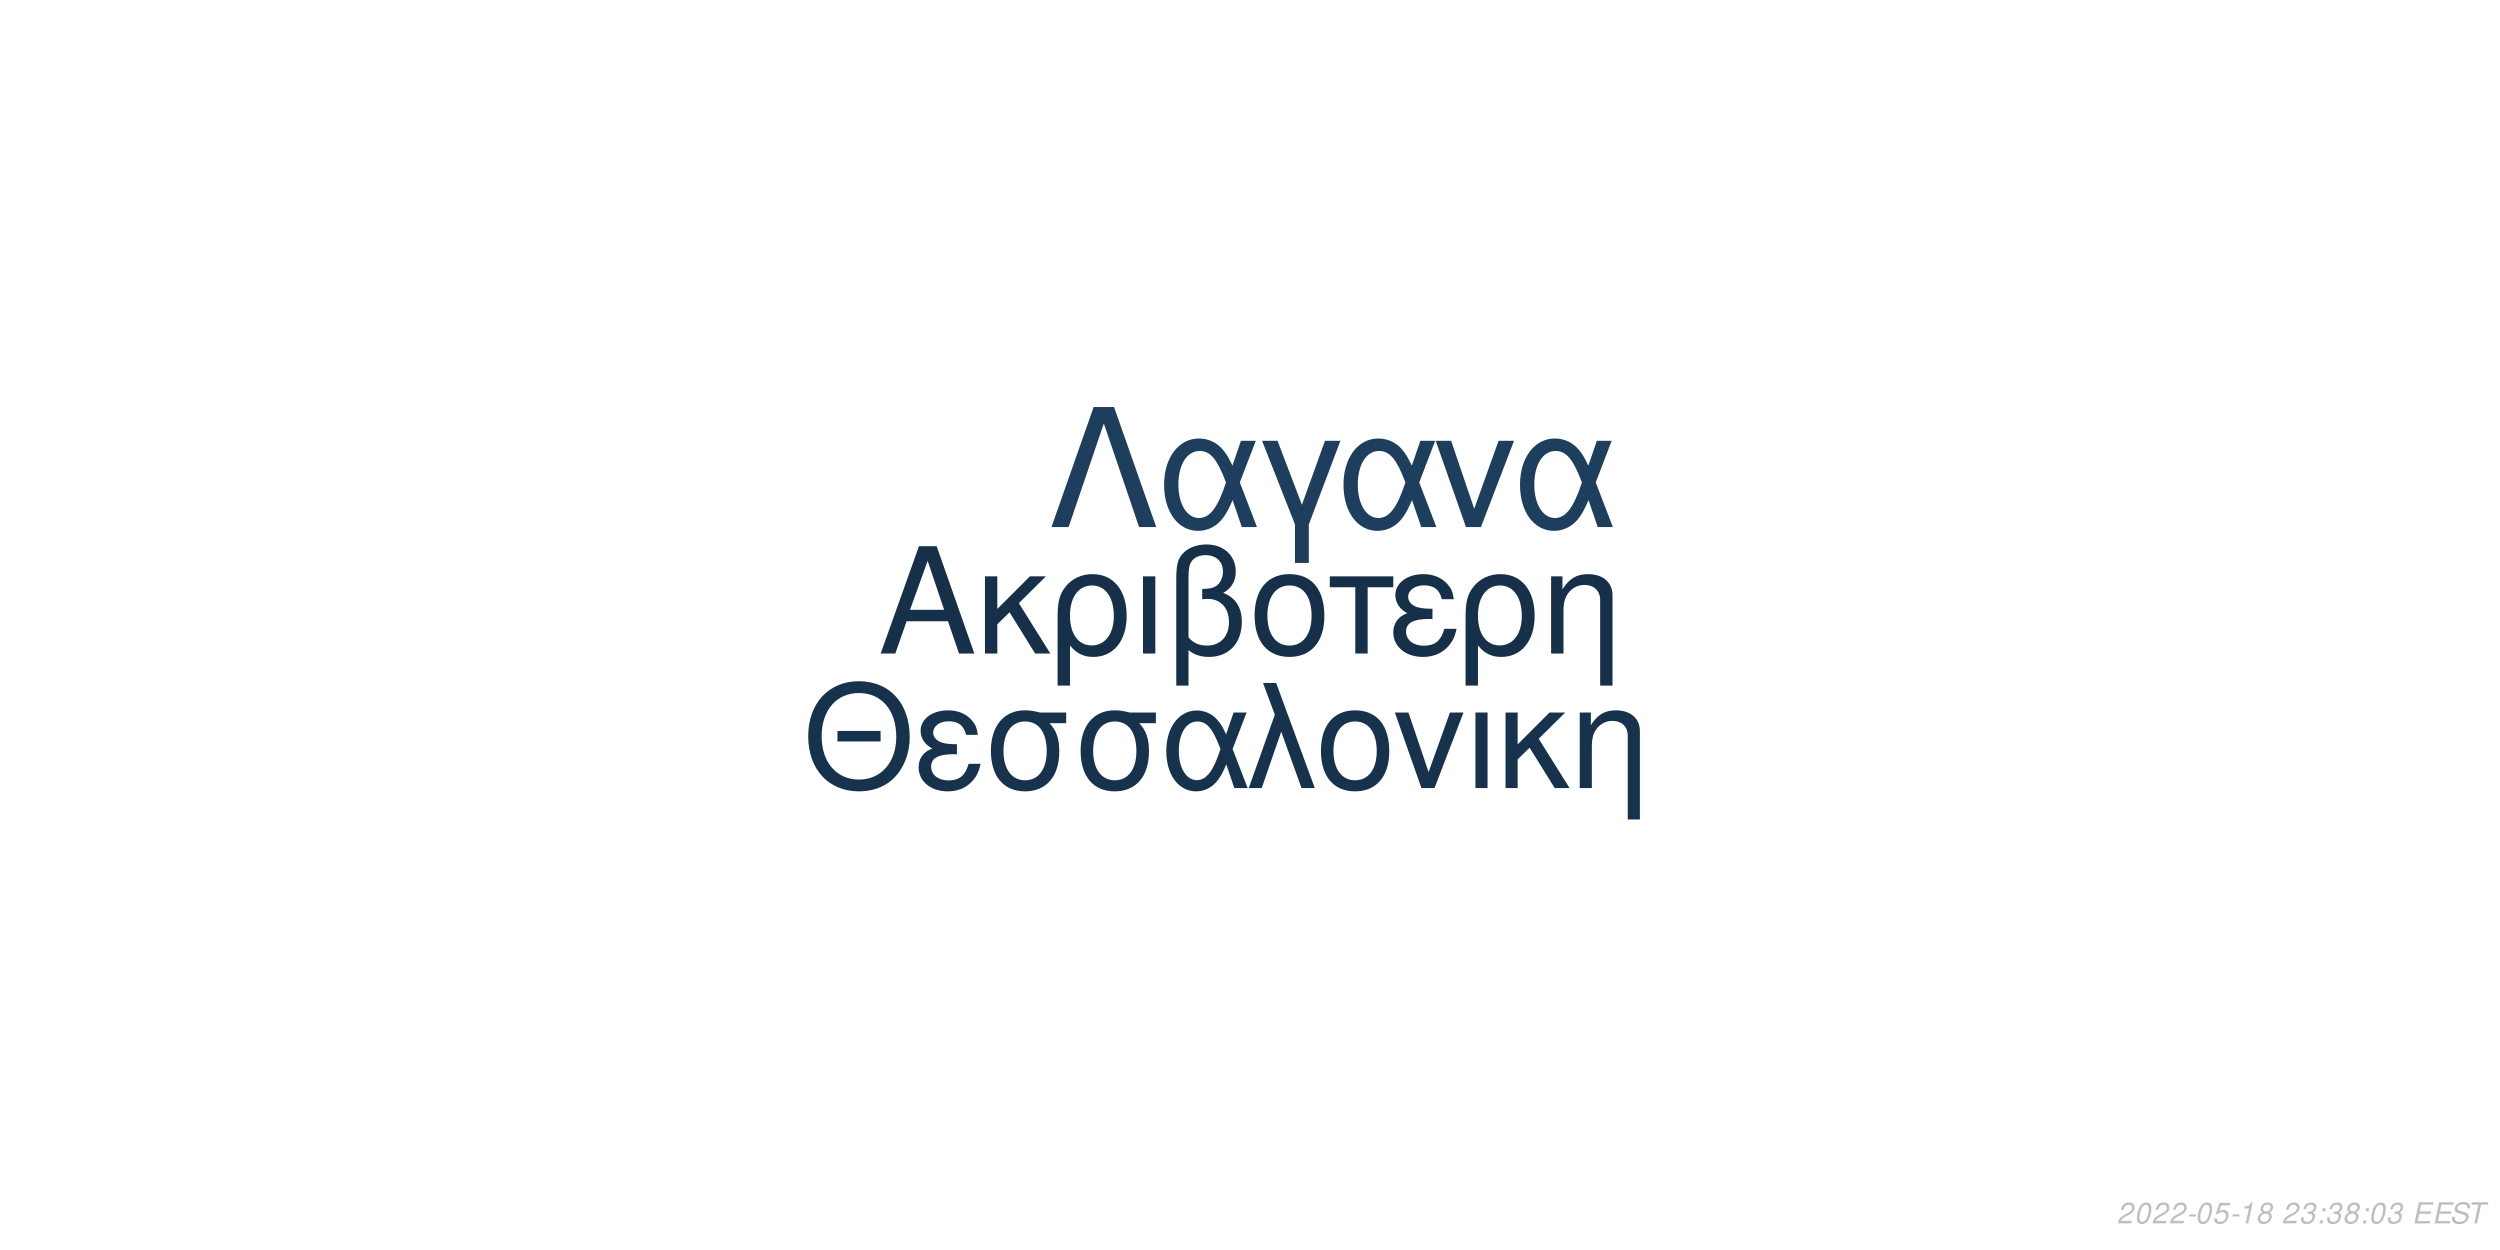
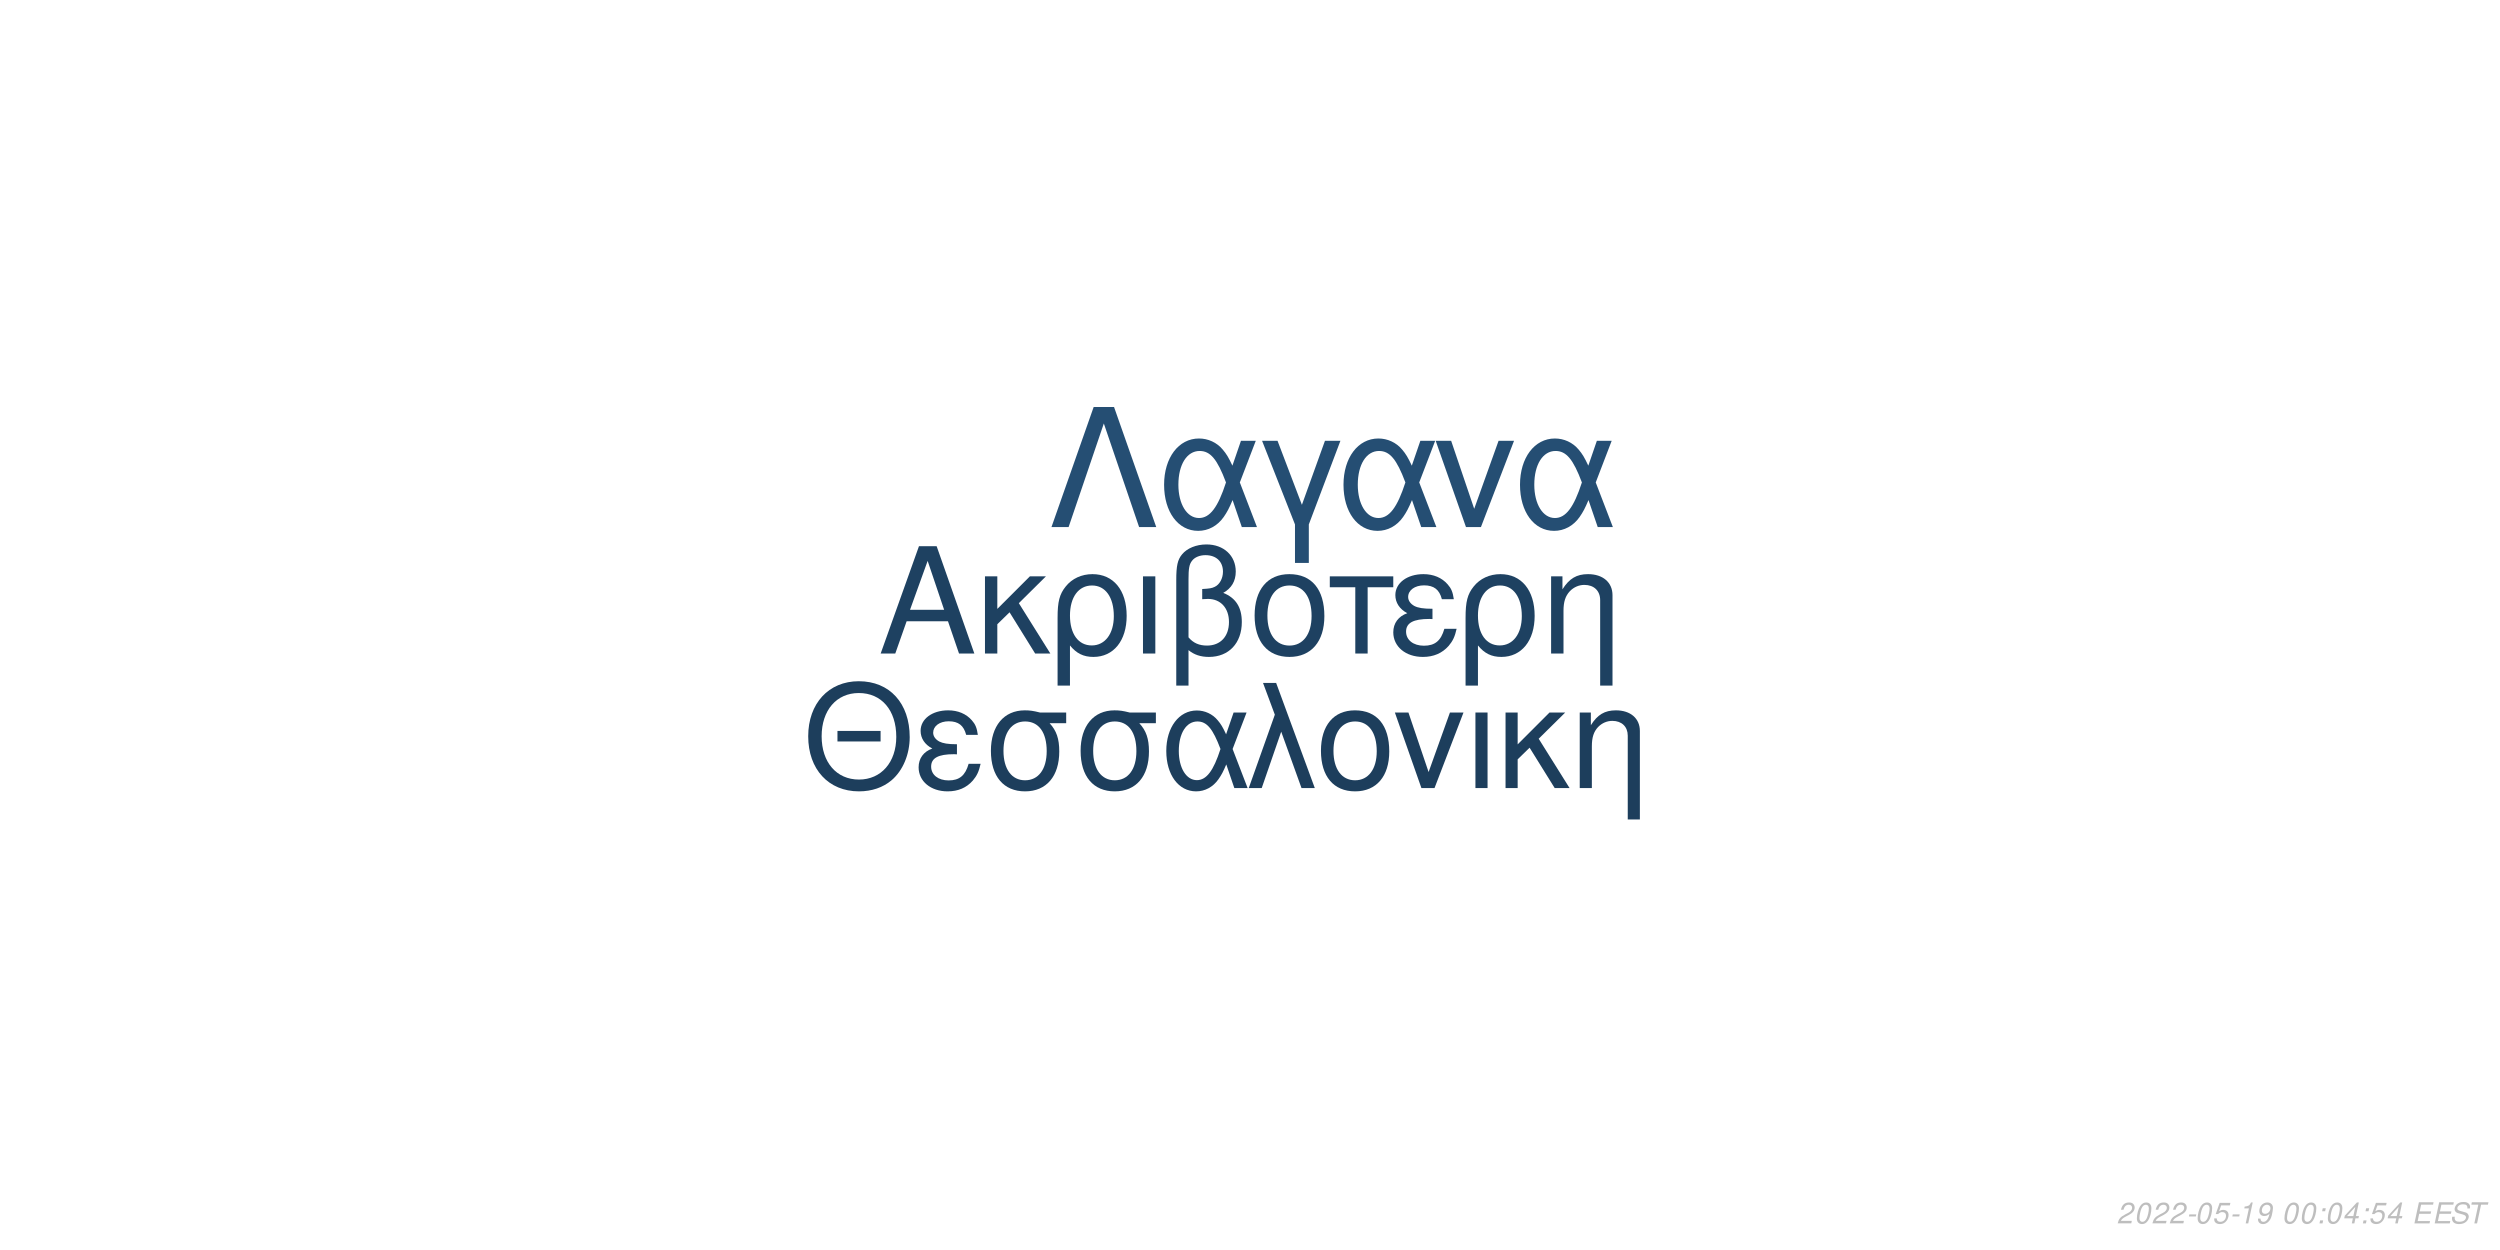
<svg xmlns="http://www.w3.org/2000/svg" xmlns:xlink="http://www.w3.org/1999/xlink" width="864pt" height="432pt" viewBox="0 0 864 432" version="1.1">
  <defs>
    <g>
      <symbol overflow="visible" id="glyph0-0">
        <path style="stroke:none;" d="" />
      </symbol>
      <symbol overflow="visible" id="glyph0-1">
        <path style="stroke:none;" d="M 24.125 -11.141 L 27.938 0 L 33.234 0 L 20.203 -37.094 L 14.094 -37.094 L 0.859 0 L 5.906 0 L 9.828 -11.141 Z M 22.797 -15.109 L 11 -15.109 L 17.094 -32.016 Z M 22.797 -15.109 " />
      </symbol>
      <symbol overflow="visible" id="glyph0-2">
        <path style="stroke:none;" d="M 7.172 -15.422 L 7.172 -26.672 L 2.906 -26.672 L 2.906 0 L 7.172 0 L 7.172 -10.125 L 11.406 -14.25 L 20.25 0 L 25.5 0 L 14.609 -17.406 L 23.969 -26.672 L 18.422 -26.672 Z M 7.172 -15.422 " />
      </symbol>
      <symbol overflow="visible" id="glyph0-3">
        <path style="stroke:none;" d="M 3 11.094 L 7.281 11.094 L 7.281 -2.797 C 9.516 -0.047 11.953 1.172 15.375 1.172 C 22.344 1.172 26.875 -4.422 26.875 -13.031 C 26.875 -21.891 22.297 -27.438 15.062 -27.438 C 11.297 -27.438 7.984 -25.906 5.797 -23.156 C 3.672 -20.516 3 -17.969 3 -12.359 Z M 14.906 -23.516 C 19.547 -23.516 22.438 -19.438 22.438 -12.922 C 22.438 -6.812 19.391 -2.797 14.812 -2.797 C 10.172 -2.797 7.281 -6.766 7.281 -13.125 C 7.281 -19.484 10.234 -23.516 14.906 -23.516 Z M 14.906 -23.516 " />
      </symbol>
      <symbol overflow="visible" id="glyph0-4">
        <path style="stroke:none;" d="M 3.516 0 L 7.781 0 L 7.781 -26.672 L 3.516 -26.672 Z M 3.516 0 " />
      </symbol>
      <symbol overflow="visible" id="glyph0-5">
        <path style="stroke:none;" d="M 4.016 11.094 L 8.25 11.094 L 8.25 -1.172 C 10.172 0.406 12.422 1.172 15.312 1.172 C 22.188 1.172 26.672 -3.609 26.672 -10.891 C 26.672 -15.984 24.578 -19.234 20.25 -20.969 C 23.109 -22.547 24.578 -25.031 24.578 -28.344 C 24.578 -33.844 20.406 -37.703 14.453 -37.703 C 10.938 -37.703 7.734 -36.391 6 -34.25 C 4.484 -32.422 4.016 -30.328 4.016 -25.391 Z M 8.25 -25.656 C 8.25 -29.359 8.5 -30.844 9.469 -32.062 C 10.375 -33.281 12.156 -34 14.094 -34 C 17.812 -34 20.156 -31.812 20.156 -28.297 C 20.156 -25.953 18.984 -23.812 17.297 -23.047 C 16.281 -22.547 15.469 -22.438 12.984 -22.297 L 12.984 -18.781 C 13.734 -18.828 14.344 -18.875 14.969 -18.875 C 19.344 -18.875 22.234 -15.719 22.234 -10.891 C 22.234 -5.906 19.281 -2.75 14.656 -2.75 C 11.953 -2.75 9.922 -3.609 8.25 -5.594 Z M 8.25 -25.656 " />
      </symbol>
      <symbol overflow="visible" id="glyph0-6">
        <path style="stroke:none;" d="M 14.094 -27.438 C 6.562 -27.438 2.094 -22.094 2.094 -13.125 C 2.094 -4.125 6.562 1.172 14.141 1.172 C 21.672 1.172 26.203 -4.172 26.203 -12.922 C 26.203 -22.188 21.828 -27.438 14.094 -27.438 Z M 14.141 -23.516 C 18.938 -23.516 21.781 -19.594 21.781 -12.984 C 21.781 -6.672 18.828 -2.75 14.141 -2.75 C 9.422 -2.75 6.516 -6.672 6.516 -13.125 C 6.516 -19.594 9.422 -23.516 14.141 -23.516 Z M 14.141 -23.516 " />
      </symbol>
      <symbol overflow="visible" id="glyph0-7">
        <path style="stroke:none;" d="M 7.891 0 L 12.156 0 L 12.156 -22.906 L 21.016 -22.906 L 21.016 -26.672 L -0.922 -26.672 L -0.922 -22.906 L 7.891 -22.906 Z M 7.891 0 " />
      </symbol>
      <symbol overflow="visible" id="glyph0-8">
        <path style="stroke:none;" d="M 14.562 -15.469 C 11.344 -15.469 9.562 -15.781 8.297 -16.438 C 6.922 -17.203 6.156 -18.328 6.156 -19.547 C 6.156 -21.891 8.453 -23.562 11.656 -23.562 C 15.062 -23.562 16.953 -22.094 17.812 -18.781 L 21.938 -18.781 C 21.578 -21.266 21.062 -22.5 19.797 -23.922 C 17.812 -26.203 14.906 -27.438 11.453 -27.438 C 5.797 -27.438 1.734 -24.375 1.734 -20.203 C 1.734 -17.609 3.156 -15.375 5.859 -13.938 C 2.797 -12.875 1.016 -10.484 1.016 -7.328 C 1.016 -2.391 5.297 1.172 11.25 1.172 C 14.969 1.172 17.906 -0.109 20.156 -2.641 C 21.578 -4.328 22.297 -5.797 22.906 -8.547 L 18.672 -8.547 C 17.5 -4.422 15.422 -2.703 11.609 -2.703 C 7.938 -2.703 5.438 -4.688 5.438 -7.578 C 5.438 -10.578 7.938 -11.953 13.484 -11.953 C 13.641 -11.953 14.094 -11.953 14.562 -11.906 Z M 14.562 -15.469 " />
      </symbol>
      <symbol overflow="visible" id="glyph0-9">
        <path style="stroke:none;" d="M 3.562 -26.672 L 3.562 0 L 7.844 0 L 7.844 -14.703 C 7.844 -17.906 8.5 -19.891 10.031 -21.531 C 11.406 -22.953 13.188 -23.719 15.062 -23.719 C 18.375 -23.719 20.516 -21.672 20.516 -18.469 L 20.516 11.094 L 24.781 11.094 L 24.781 -20.156 C 24.781 -24.578 21.469 -27.438 16.328 -27.438 C 12.359 -27.438 9.828 -25.906 7.484 -22.188 L 7.484 -26.672 Z M 3.562 -26.672 " />
      </symbol>
      <symbol overflow="visible" id="glyph1-0">
        <path style="stroke:none;" d="" />
      </symbol>
      <symbol overflow="visible" id="glyph1-1">
        <path style="stroke:none;" d="M 26.859 -19.734 L 11.953 -19.734 L 11.953 -16.094 L 26.859 -16.094 Z M 19.328 -36.922 C 8.922 -36.922 1.844 -29.25 1.844 -17.891 C 1.844 -6.484 8.875 1.141 19.391 1.141 C 23.812 1.141 27.703 -0.203 30.641 -2.688 C 34.578 -6.031 36.922 -11.656 36.922 -17.594 C 36.922 -29.297 30 -36.922 19.328 -36.922 Z M 19.328 -32.844 C 27.203 -32.844 32.281 -26.906 32.281 -17.688 C 32.281 -8.922 27.062 -2.938 19.391 -2.938 C 11.609 -2.938 6.484 -8.922 6.484 -17.891 C 6.484 -26.859 11.609 -32.844 19.328 -32.844 Z M 19.328 -32.844 " />
      </symbol>
      <symbol overflow="visible" id="glyph1-2">
        <path style="stroke:none;" d="M 14.25 -15.141 C 11.109 -15.141 9.375 -15.453 8.125 -16.094 C 6.781 -16.844 6.031 -17.938 6.031 -19.141 C 6.031 -21.422 8.266 -23.078 11.406 -23.078 C 14.75 -23.078 16.594 -21.625 17.438 -18.391 L 21.469 -18.391 C 21.125 -20.828 20.625 -22.031 19.391 -23.422 C 17.438 -25.656 14.594 -26.859 11.219 -26.859 C 5.688 -26.859 1.688 -23.875 1.688 -19.781 C 1.688 -17.234 3.094 -15.047 5.734 -13.656 C 2.734 -12.609 1 -10.266 1 -7.172 C 1 -2.344 5.188 1.141 11.016 1.141 C 14.656 1.141 17.547 -0.094 19.734 -2.594 C 21.125 -4.234 21.828 -5.688 22.422 -8.375 L 18.281 -8.375 C 17.141 -4.328 15.094 -2.641 11.359 -2.641 C 7.766 -2.641 5.328 -4.578 5.328 -7.422 C 5.328 -10.359 7.766 -11.703 13.203 -11.703 C 13.359 -11.703 13.797 -11.703 14.25 -11.656 Z M 14.25 -15.141 " />
      </symbol>
      <symbol overflow="visible" id="glyph1-3">
        <path style="stroke:none;" d="M 29 -26.109 L 19.938 -26.109 C 17.594 -26.703 16.438 -26.859 14.703 -26.859 C 7.469 -26.859 2.984 -21.469 2.984 -12.859 C 2.984 -4.031 7.375 1.141 14.797 1.141 C 22.172 1.141 26.609 -4.078 26.609 -12.656 C 26.609 -17.047 25.656 -19.828 23.266 -22.422 L 29 -22.422 Z M 14.797 -23.016 C 19.531 -23.016 22.266 -19.234 22.266 -12.75 C 22.266 -6.531 19.438 -2.688 14.797 -2.688 C 10.172 -2.688 7.328 -6.531 7.328 -12.859 C 7.328 -19.188 10.172 -23.016 14.797 -23.016 Z M 14.797 -23.016 " />
      </symbol>
      <symbol overflow="visible" id="glyph1-4">
        <path style="stroke:none;" d="M 29.344 -26.109 L 24.859 -26.109 L 22.266 -18.578 C 21.125 -21.031 20.484 -22.125 19.328 -23.469 C 17.547 -25.609 14.906 -26.812 12.156 -26.812 C 5.984 -26.812 1.594 -20.984 1.594 -12.812 C 1.594 -4.578 5.828 1.141 11.906 1.141 C 14.953 1.141 17.734 -0.344 19.625 -3.047 C 20.672 -4.531 21.281 -5.688 22.328 -8.172 L 25.109 0 L 29.703 0 L 24.516 -13.5 Z M 20.328 -13.5 C 17.891 -5.922 15.453 -2.734 12.156 -2.734 C 8.516 -2.734 5.922 -6.922 5.922 -12.812 C 5.922 -18.938 8.516 -23.016 12.359 -23.016 C 15.594 -23.016 17.688 -20.531 20.328 -13.5 Z M 20.328 -13.5 " />
      </symbol>
      <symbol overflow="visible" id="glyph1-5">
        <path style="stroke:none;" d="M 1.094 0 L 5.578 0 L 12.312 -19.484 L 19.328 0 L 23.922 0 L 10.562 -36.328 L 6.031 -36.328 L 10.109 -25.359 Z M 1.094 0 " />
      </symbol>
      <symbol overflow="visible" id="glyph1-6">
        <path style="stroke:none;" d="M 13.797 -26.859 C 6.422 -26.859 2.047 -21.625 2.047 -12.859 C 2.047 -4.031 6.422 1.141 13.859 1.141 C 21.234 1.141 25.656 -4.078 25.656 -12.656 C 25.656 -21.719 21.375 -26.859 13.797 -26.859 Z M 13.859 -23.016 C 18.531 -23.016 21.328 -19.188 21.328 -12.703 C 21.328 -6.531 18.438 -2.688 13.859 -2.688 C 9.219 -2.688 6.375 -6.531 6.375 -12.859 C 6.375 -19.188 9.219 -23.016 13.859 -23.016 Z M 13.859 -23.016 " />
      </symbol>
      <symbol overflow="visible" id="glyph1-7">
        <path style="stroke:none;" d="M 14.297 0 L 24.312 -26.109 L 19.625 -26.109 L 12.25 -5.531 L 5.281 -26.109 L 0.594 -26.109 L 9.766 0 Z M 14.297 0 " />
      </symbol>
      <symbol overflow="visible" id="glyph1-8">
        <path style="stroke:none;" d="M 3.438 0 L 7.625 0 L 7.625 -26.109 L 3.438 -26.109 Z M 3.438 0 " />
      </symbol>
      <symbol overflow="visible" id="glyph1-9">
        <path style="stroke:none;" d="M 7.031 -15.094 L 7.031 -26.109 L 2.844 -26.109 L 2.844 0 L 7.031 0 L 7.031 -9.922 L 11.156 -13.953 L 19.828 0 L 24.969 0 L 14.297 -17.047 L 23.469 -26.109 L 18.031 -26.109 Z M 7.031 -15.094 " />
      </symbol>
      <symbol overflow="visible" id="glyph1-10">
        <path style="stroke:none;" d="M 3.484 -26.109 L 3.484 0 L 7.672 0 L 7.672 -14.406 C 7.672 -17.547 8.328 -19.484 9.812 -21.078 C 11.156 -22.469 12.906 -23.219 14.75 -23.219 C 17.984 -23.219 20.078 -21.234 20.078 -18.094 L 20.078 10.859 L 24.266 10.859 L 24.266 -19.734 C 24.266 -24.062 21.031 -26.859 16 -26.859 C 12.109 -26.859 9.609 -25.359 7.328 -21.719 L 7.328 -26.109 Z M 3.484 -26.109 " />
      </symbol>
      <symbol overflow="visible" id="glyph2-0">
        <path style="stroke:none;" d="" />
      </symbol>
      <symbol overflow="visible" id="glyph2-1">
        <path style="stroke:none;" d="M 22.531 -41.484 L 15.484 -41.484 L 0.906 0 L 6.828 0 L 19 -35.797 L 31.188 0 L 37.109 0 Z M 22.531 -41.484 " />
      </symbol>
      <symbol overflow="visible" id="glyph2-2">
        <path style="stroke:none;" d="M 33.516 -29.812 L 28.391 -29.812 L 25.438 -21.219 C 24.125 -24.016 23.391 -25.266 22.078 -26.797 C 20.031 -29.25 17.016 -30.609 13.891 -30.609 C 6.828 -30.609 1.828 -23.953 1.828 -14.625 C 1.828 -5.234 6.656 1.312 13.594 1.312 C 17.078 1.312 20.266 -0.391 22.422 -3.469 C 23.609 -5.172 24.297 -6.484 25.5 -9.328 L 28.688 0 L 33.922 0 L 28 -15.422 Z M 23.219 -15.422 C 20.422 -6.766 17.641 -3.125 13.891 -3.125 C 9.734 -3.125 6.766 -7.906 6.766 -14.625 C 6.766 -21.625 9.734 -26.297 14.109 -26.297 C 17.812 -26.297 20.203 -23.453 23.219 -15.422 Z M 23.219 -15.422 " />
      </symbol>
      <symbol overflow="visible" id="glyph2-3">
        <path style="stroke:none;" d="M 12.062 12.406 L 16.844 12.406 L 16.844 -0.906 L 27.766 -29.812 L 22.422 -29.812 L 14.453 -7.688 L 6.031 -29.812 L 0.688 -29.812 L 12.062 -0.906 Z M 12.062 12.406 " />
      </symbol>
      <symbol overflow="visible" id="glyph2-4">
        <path style="stroke:none;" d="M 16.328 0 L 27.766 -29.812 L 22.422 -29.812 L 14 -6.312 L 6.031 -29.812 L 0.688 -29.812 L 11.156 0 Z M 16.328 0 " />
      </symbol>
      <symbol overflow="visible" id="glyph3-0">
        <path style="stroke:none;" d="" />
      </symbol>
      <symbol overflow="visible" id="glyph3-1">
        <path style="stroke:none;" d="M 5.234 -0.875 L 1.469 -0.875 C 1.641 -1.375 2.203 -1.891 3.109 -2.344 L 4.234 -2.938 C 5.562 -3.625 6.219 -4.469 6.219 -5.484 C 6.219 -5.938 6.062 -6.359 5.797 -6.656 C 5.469 -7.047 4.984 -7.234 4.312 -7.234 C 2.766 -7.234 1.891 -6.453 1.484 -4.734 L 2.375 -4.734 C 2.484 -5.188 2.609 -5.484 2.797 -5.75 C 3.094 -6.203 3.609 -6.453 4.188 -6.453 C 4.891 -6.453 5.344 -6.031 5.344 -5.375 C 5.344 -4.703 4.859 -4.094 4.016 -3.656 L 2.984 -3.125 C 1.234 -2.188 0.797 -1.656 0.344 -0.016 L 5.047 -0.016 Z M 5.234 -0.875 " />
      </symbol>
      <symbol overflow="visible" id="glyph3-2">
        <path style="stroke:none;" d="M 4.203 -7.234 C 3.375 -7.234 2.688 -6.812 2.125 -5.984 C 1.484 -5.047 0.984 -3.188 0.984 -1.734 C 0.984 -1.109 1.172 -0.562 1.484 -0.266 C 1.797 0.047 2.281 0.234 2.766 0.234 C 3.625 0.234 4.281 -0.156 4.859 -1.016 C 5.516 -1.953 6 -3.797 6 -5.266 C 6 -6.5 5.328 -7.234 4.203 -7.234 Z M 4.094 -6.453 C 4.734 -6.453 5.125 -5.984 5.125 -5.156 C 5.125 -4.203 4.781 -2.625 4.406 -1.812 C 3.984 -0.938 3.516 -0.547 2.875 -0.547 C 2.25 -0.547 1.875 -1.031 1.875 -1.828 C 1.875 -2.797 2.203 -4.344 2.594 -5.203 C 2.984 -6.047 3.453 -6.453 4.094 -6.453 Z M 4.094 -6.453 " />
      </symbol>
      <symbol overflow="visible" id="glyph3-3">
        <path style="stroke:none;" d="M 3.516 -3.125 L 1.125 -3.125 L 0.969 -2.406 L 3.359 -2.406 Z M 3.516 -3.125 " />
      </symbol>
      <symbol overflow="visible" id="glyph3-4">
        <path style="stroke:none;" d="M 6.297 -7.094 L 2.594 -7.094 L 1.234 -3.234 L 2.047 -3.234 C 2.656 -3.766 2.938 -3.906 3.531 -3.906 C 4.328 -3.906 4.797 -3.453 4.797 -2.688 C 4.797 -1.438 3.969 -0.547 2.828 -0.547 C 2.031 -0.547 1.609 -0.938 1.578 -1.734 L 0.703 -1.734 L 0.703 -1.516 C 0.703 -0.938 0.844 -0.547 1.188 -0.266 C 1.562 0.062 2.078 0.234 2.703 0.234 C 3.656 0.234 4.391 -0.156 4.984 -0.922 C 5.422 -1.5 5.672 -2.234 5.672 -2.953 C 5.672 -4 4.938 -4.672 3.812 -4.672 C 3.328 -4.672 2.906 -4.547 2.406 -4.234 L 3.109 -6.219 L 6.109 -6.219 Z M 6.297 -7.094 " />
      </symbol>
      <symbol overflow="visible" id="glyph3-5">
        <path style="stroke:none;" d="M 3.703 -5.188 L 2.594 0 L 3.469 0 L 5.016 -7.234 L 4.438 -7.234 C 3.906 -6.156 3.688 -6.016 2.234 -5.812 L 2.109 -5.188 Z M 3.703 -5.188 " />
      </symbol>
      <symbol overflow="visible" id="glyph3-6">
-         <path style="stroke:none;" d="M 4.766 -3.797 C 5.078 -3.969 5.234 -4.078 5.438 -4.234 C 5.812 -4.594 6.062 -5.172 6.062 -5.734 C 6.062 -6.625 5.344 -7.234 4.266 -7.234 C 2.812 -7.234 1.703 -6.219 1.703 -4.875 C 1.703 -4.406 1.875 -4.125 2.359 -3.812 C 1.297 -3.312 0.75 -2.516 0.75 -1.469 C 0.75 -0.438 1.547 0.234 2.812 0.234 C 3.656 0.234 4.359 -0.094 4.938 -0.734 C 5.359 -1.234 5.609 -1.859 5.609 -2.438 C 5.609 -3.047 5.312 -3.516 4.766 -3.797 Z M 4.109 -6.453 C 4.797 -6.453 5.188 -6.125 5.188 -5.578 C 5.188 -5.266 5.062 -4.922 4.859 -4.672 C 4.562 -4.312 4.188 -4.156 3.656 -4.156 C 2.984 -4.156 2.594 -4.453 2.594 -4.984 C 2.594 -5.859 3.203 -6.453 4.109 -6.453 Z M 3.453 -3.406 C 4.234 -3.406 4.734 -2.984 4.734 -2.312 C 4.734 -1.312 3.922 -0.547 2.875 -0.547 C 2.125 -0.547 1.625 -0.969 1.625 -1.625 C 1.625 -2.609 2.438 -3.406 3.453 -3.406 Z M 3.453 -3.406 " />
+         <path style="stroke:none;" d="M 0.844 -1.656 C 0.844 -1.547 0.844 -1.438 0.844 -1.375 C 0.844 -0.406 1.531 0.234 2.578 0.234 C 3.203 0.234 3.766 0.016 4.297 -0.438 C 4.938 -1 5.312 -1.656 5.594 -2.719 C 5.844 -3.672 6.016 -4.766 6.016 -5.375 C 6.016 -5.844 5.844 -6.328 5.547 -6.656 C 5.203 -7.031 4.703 -7.234 4.062 -7.234 C 2.516 -7.234 1.297 -5.938 1.297 -4.266 C 1.297 -3.203 1.984 -2.547 3.047 -2.547 C 3.484 -2.547 3.953 -2.672 4.281 -2.891 C 4.406 -2.984 4.547 -3.078 4.828 -3.344 C 4.438 -1.484 3.703 -0.547 2.703 -0.547 C 2.109 -0.547 1.719 -0.938 1.719 -1.547 L 1.719 -1.656 Z M 3.953 -6.453 C 4.625 -6.453 5.141 -5.953 5.141 -5.281 C 5.141 -4.188 4.312 -3.312 3.297 -3.312 C 2.594 -3.312 2.172 -3.734 2.172 -4.453 C 2.172 -5.562 2.984 -6.453 3.953 -6.453 Z M 3.953 -6.453 " />
      </symbol>
      <symbol overflow="visible" id="glyph3-7">
        <path style="stroke:none;" d="" />
      </symbol>
      <symbol overflow="visible" id="glyph3-8">
-         <path style="stroke:none;" d="M 2.922 -3.312 C 3.125 -3.344 3.234 -3.344 3.375 -3.344 C 4.203 -3.344 4.688 -3 4.688 -2.406 C 4.688 -1.312 3.906 -0.547 2.781 -0.547 C 2.047 -0.547 1.594 -0.938 1.594 -1.562 C 1.594 -1.719 1.609 -1.844 1.656 -2.094 L 0.766 -2.094 C 0.734 -1.797 0.719 -1.641 0.719 -1.469 C 0.719 -0.375 1.406 0.234 2.641 0.234 C 3.547 0.234 4.297 -0.078 4.812 -0.656 C 5.266 -1.156 5.562 -1.875 5.562 -2.547 C 5.562 -3.125 5.344 -3.453 4.797 -3.734 C 5.641 -4.234 6.016 -4.844 6.016 -5.734 C 6.016 -6.656 5.312 -7.234 4.203 -7.234 C 3.375 -7.234 2.672 -6.938 2.188 -6.375 C 1.891 -6.031 1.703 -5.641 1.516 -4.906 L 2.391 -4.906 C 2.5 -5.359 2.594 -5.594 2.734 -5.812 C 3.047 -6.234 3.516 -6.453 4.078 -6.453 C 4.734 -6.453 5.141 -6.125 5.141 -5.578 C 5.141 -5.188 5.016 -4.797 4.797 -4.547 C 4.516 -4.234 4 -4.062 3.266 -4.062 L 3.078 -4.062 Z M 2.922 -3.312 " />
+         <path style="stroke:none;" d="M 2.359 -1.031 L 1.312 -1.031 L 1.094 0 L 2.141 0 Z M 3.266 -5.234 L 2.219 -5.234 L 2 -4.203 L 3.047 -4.203 Z M 3.266 -5.234 " />
      </symbol>
      <symbol overflow="visible" id="glyph3-9">
-         <path style="stroke:none;" d="M 2.359 -1.031 L 1.312 -1.031 L 1.094 0 L 2.141 0 Z M 3.266 -5.234 L 2.219 -5.234 L 2 -4.203 L 3.047 -4.203 Z M 3.266 -5.234 " />
+         <path style="stroke:none;" d="M 3.625 -1.75 L 3.266 0 L 4.141 0 L 4.516 -1.75 L 5.562 -1.75 L 5.734 -2.531 L 4.688 -2.531 L 5.688 -7.234 L 5.016 -7.234 L 0.844 -2.672 L 0.641 -1.75 Z M 3.797 -2.531 L 1.594 -2.531 L 4.469 -5.703 Z M 3.797 -2.531 " />
      </symbol>
      <symbol overflow="visible" id="glyph3-10">
        <path style="stroke:none;" d="M 2.547 -3.312 L 6.5 -3.312 L 6.688 -4.141 L 2.719 -4.141 L 3.219 -6.469 L 7.344 -6.469 L 7.516 -7.297 L 2.453 -7.297 L 0.906 0 L 6.125 0 L 6.297 -0.812 L 2.016 -0.812 Z M 2.547 -3.312 " />
      </symbol>
      <symbol overflow="visible" id="glyph3-11">
        <path style="stroke:none;" d="M 7.062 -5.156 C 7.125 -5.438 7.141 -5.562 7.141 -5.703 C 7.141 -6.156 6.938 -6.594 6.594 -6.891 C 6.188 -7.25 5.656 -7.406 4.875 -7.406 C 3.844 -7.406 3.047 -7.125 2.5 -6.562 C 2.094 -6.141 1.781 -5.438 1.781 -4.922 C 1.781 -4.297 2.219 -3.766 2.891 -3.562 L 4.594 -3.094 C 5.406 -2.859 5.734 -2.578 5.734 -2.094 C 5.734 -1.781 5.547 -1.406 5.266 -1.141 C 4.844 -0.766 4.266 -0.578 3.453 -0.578 C 2.328 -0.578 1.812 -0.984 1.812 -1.906 C 1.812 -2.047 1.812 -2.125 1.844 -2.312 L 0.984 -2.312 C 0.906 -2.062 0.891 -1.906 0.891 -1.688 C 0.891 -0.484 1.797 0.234 3.297 0.234 C 4.359 0.234 5.234 -0.062 5.812 -0.609 C 6.344 -1.078 6.688 -1.797 6.688 -2.375 C 6.688 -2.641 6.609 -2.906 6.453 -3.156 C 6.234 -3.5 5.938 -3.703 5.469 -3.828 L 3.75 -4.312 C 2.984 -4.547 2.734 -4.734 2.734 -5.188 C 2.734 -5.547 2.875 -5.844 3.188 -6.109 C 3.547 -6.438 4.031 -6.594 4.703 -6.594 C 5.266 -6.594 5.688 -6.484 5.906 -6.297 C 6.094 -6.125 6.219 -5.797 6.219 -5.516 C 6.219 -5.422 6.203 -5.344 6.188 -5.156 Z M 7.062 -5.156 " />
      </symbol>
      <symbol overflow="visible" id="glyph3-12">
        <path style="stroke:none;" d="M 4.938 -6.469 L 7.312 -6.469 L 7.484 -7.297 L 1.75 -7.297 L 1.578 -6.469 L 3.984 -6.469 L 2.609 0 L 3.547 0 Z M 4.938 -6.469 " />
      </symbol>
    </g>
  </defs>
  <g id="surface1">
    <rect x="0" y="0" width="864" height="432" style="fill:rgb(100%,100%,100%);fill-opacity:1;stroke:none;" />
-     <g style="fill:rgb(8.627%,18.824%,29.02%);fill-opacity:1;">
+     <g style="fill:rgb(11.765%,25.49%,38.039%);fill-opacity:1;">
      <use xlink:href="#glyph0-1" x="303.5" y="225.861" />
      <use xlink:href="#glyph0-2" x="337.5" y="225.861" />
      <use xlink:href="#glyph0-3" x="362.5" y="225.861" />
      <use xlink:href="#glyph0-4" x="391.5" y="225.861" />
      <use xlink:href="#glyph0-5" x="402.5" y="225.861" />
      <use xlink:href="#glyph0-6" x="431.5" y="225.861" />
      <use xlink:href="#glyph0-7" x="460.5" y="225.861" />
      <use xlink:href="#glyph0-8" x="480.5" y="225.861" />
      <use xlink:href="#glyph0-3" x="503.5" y="225.861" />
      <use xlink:href="#glyph0-9" x="532.5" y="225.861" />
    </g>
-     <g style="fill:rgb(9.02%,19.608%,30.196%);fill-opacity:1;">
+     <g style="fill:rgb(11.373%,24.314%,36.078%);fill-opacity:1;">
      <use xlink:href="#glyph1-1" x="277.473" y="272.354" />
      <use xlink:href="#glyph1-2" x="316.473" y="272.354" />
      <use xlink:href="#glyph1-3" x="339.473" y="272.354" />
      <use xlink:href="#glyph1-3" x="370.473" y="272.354" />
      <use xlink:href="#glyph1-4" x="401.473" y="272.354" />
      <use xlink:href="#glyph1-5" x="430.473" y="272.354" />
      <use xlink:href="#glyph1-6" x="454.473" y="272.354" />
      <use xlink:href="#glyph1-7" x="481.473" y="272.354" />
      <use xlink:href="#glyph1-8" x="506.473" y="272.354" />
      <use xlink:href="#glyph1-9" x="517.473" y="272.354" />
      <use xlink:href="#glyph1-10" x="542.473" y="272.354" />
    </g>
-     <g style="fill:rgb(11.373%,24.314%,36.471%);fill-opacity:1;">
+     <g style="fill:rgb(14.51%,30.588%,45.098%);fill-opacity:1;">
      <use xlink:href="#glyph2-1" x="362.484" y="182.152" />
      <use xlink:href="#glyph2-2" x="400.484" y="182.152" />
      <use xlink:href="#glyph2-3" x="435.484" y="182.152" />
      <use xlink:href="#glyph2-2" x="462.484" y="182.152" />
      <use xlink:href="#glyph2-4" x="495.484" y="182.152" />
      <use xlink:href="#glyph2-2" x="523.484" y="182.152" />
    </g>
    <g style="fill:rgb(74.51%,74.51%,74.51%);fill-opacity:1;">
      <use xlink:href="#glyph3-1" x="731.52" y="422.81" />
      <use xlink:href="#glyph3-2" x="737.52" y="422.81" />
      <use xlink:href="#glyph3-1" x="743.52" y="422.81" />
      <use xlink:href="#glyph3-1" x="749.52" y="422.81" />
      <use xlink:href="#glyph3-3" x="755.52" y="422.81" />
      <use xlink:href="#glyph3-2" x="758.52" y="422.81" />
      <use xlink:href="#glyph3-4" x="764.52" y="422.81" />
      <use xlink:href="#glyph3-3" x="770.52" y="422.81" />
      <use xlink:href="#glyph3-5" x="773.52" y="422.81" />
      <use xlink:href="#glyph3-6" x="779.52" y="422.81" />
      <use xlink:href="#glyph3-7" x="785.52" y="422.81" />
-       <use xlink:href="#glyph3-1" x="788.52" y="422.81" />
-       <use xlink:href="#glyph3-8" x="794.52" y="422.81" />
-       <use xlink:href="#glyph3-9" x="800.52" y="422.81" />
-       <use xlink:href="#glyph3-8" x="803.52" y="422.81" />
-       <use xlink:href="#glyph3-6" x="809.52" y="422.81" />
-       <use xlink:href="#glyph3-9" x="815.52" y="422.81" />
-       <use xlink:href="#glyph3-2" x="818.52" y="422.81" />
-       <use xlink:href="#glyph3-8" x="824.52" y="422.81" />
+       <use xlink:href="#glyph3-2" x="788.52" y="422.81" />
+       <use xlink:href="#glyph3-2" x="794.52" y="422.81" />
+       <use xlink:href="#glyph3-8" x="800.52" y="422.81" />
+       <use xlink:href="#glyph3-2" x="803.52" y="422.81" />
+       <use xlink:href="#glyph3-9" x="809.52" y="422.81" />
+       <use xlink:href="#glyph3-8" x="815.52" y="422.81" />
+       <use xlink:href="#glyph3-4" x="818.52" y="422.81" />
+       <use xlink:href="#glyph3-9" x="824.52" y="422.81" />
      <use xlink:href="#glyph3-7" x="830.52" y="422.81" />
      <use xlink:href="#glyph3-10" x="833.52" y="422.81" />
      <use xlink:href="#glyph3-10" x="840.52" y="422.81" />
      <use xlink:href="#glyph3-11" x="846.52" y="422.81" />
      <use xlink:href="#glyph3-12" x="852.52" y="422.81" />
    </g>
  </g>
</svg>
